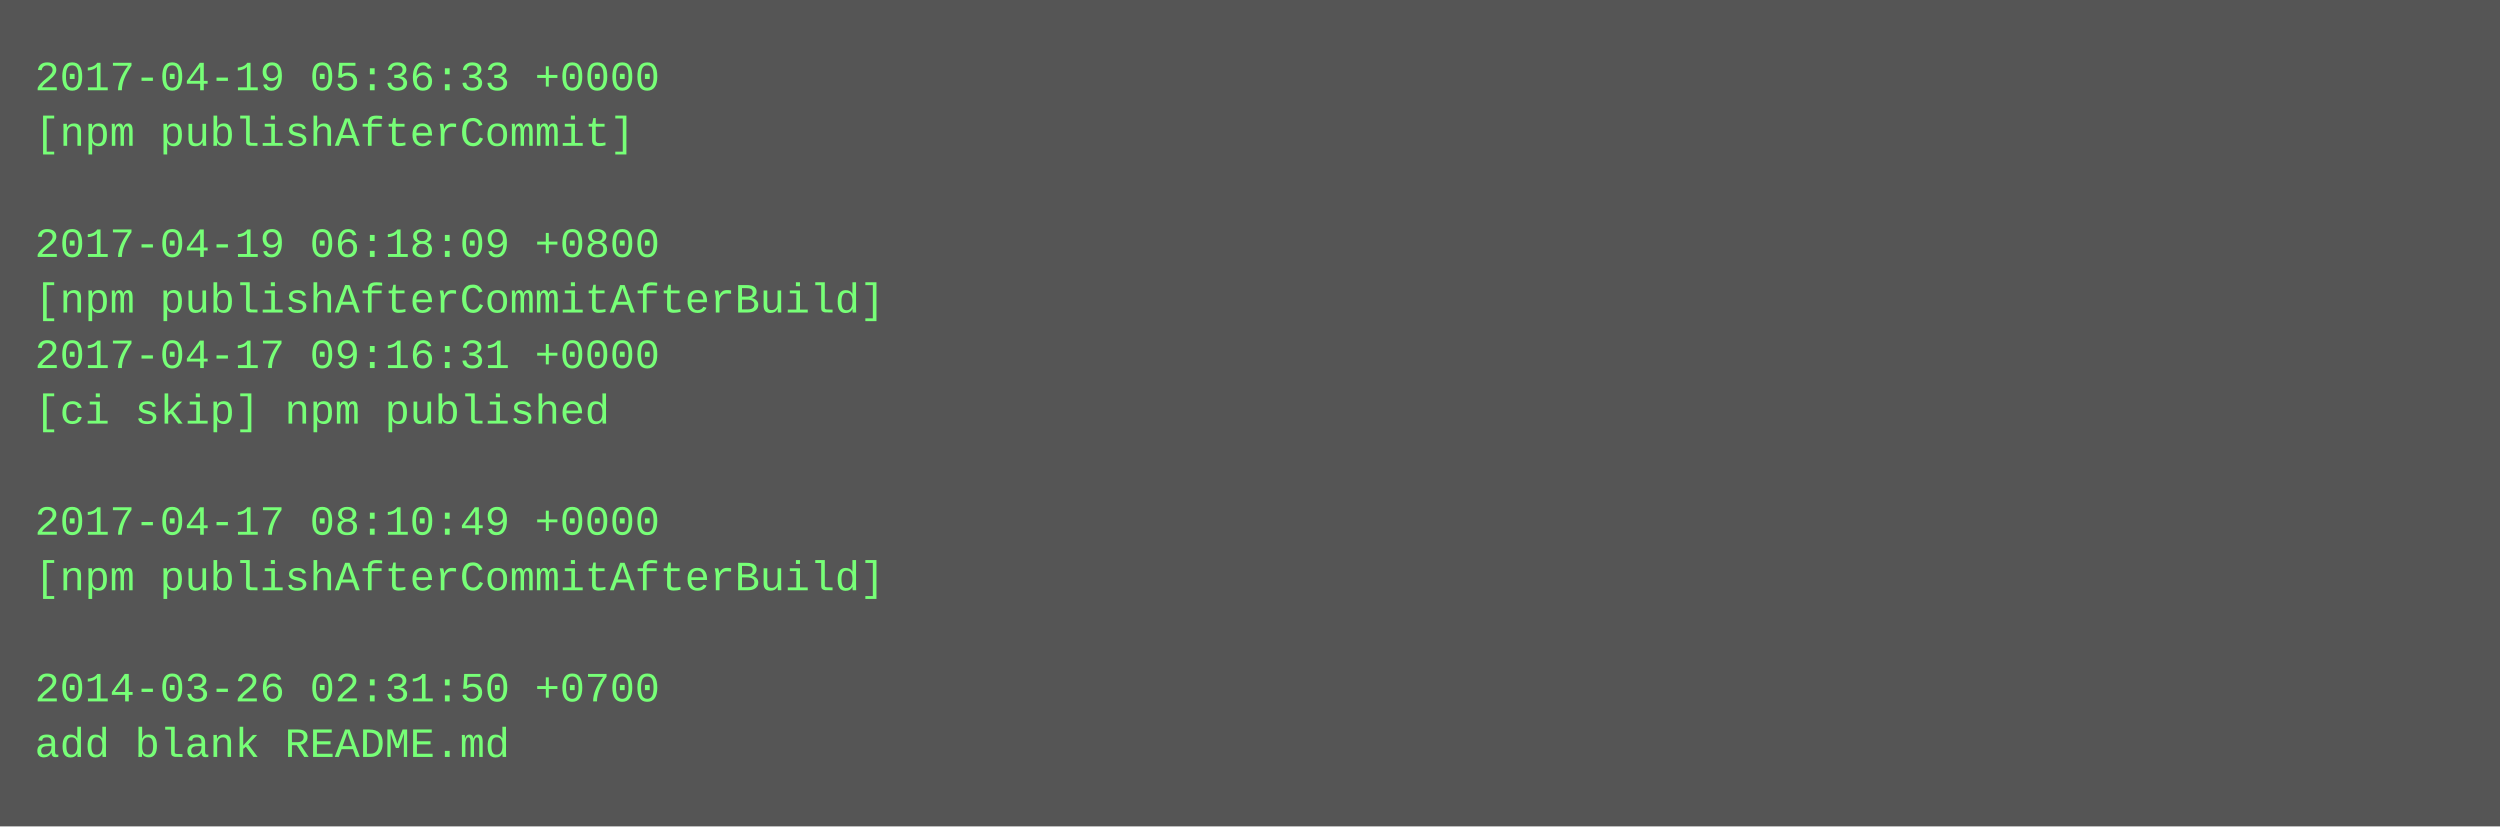
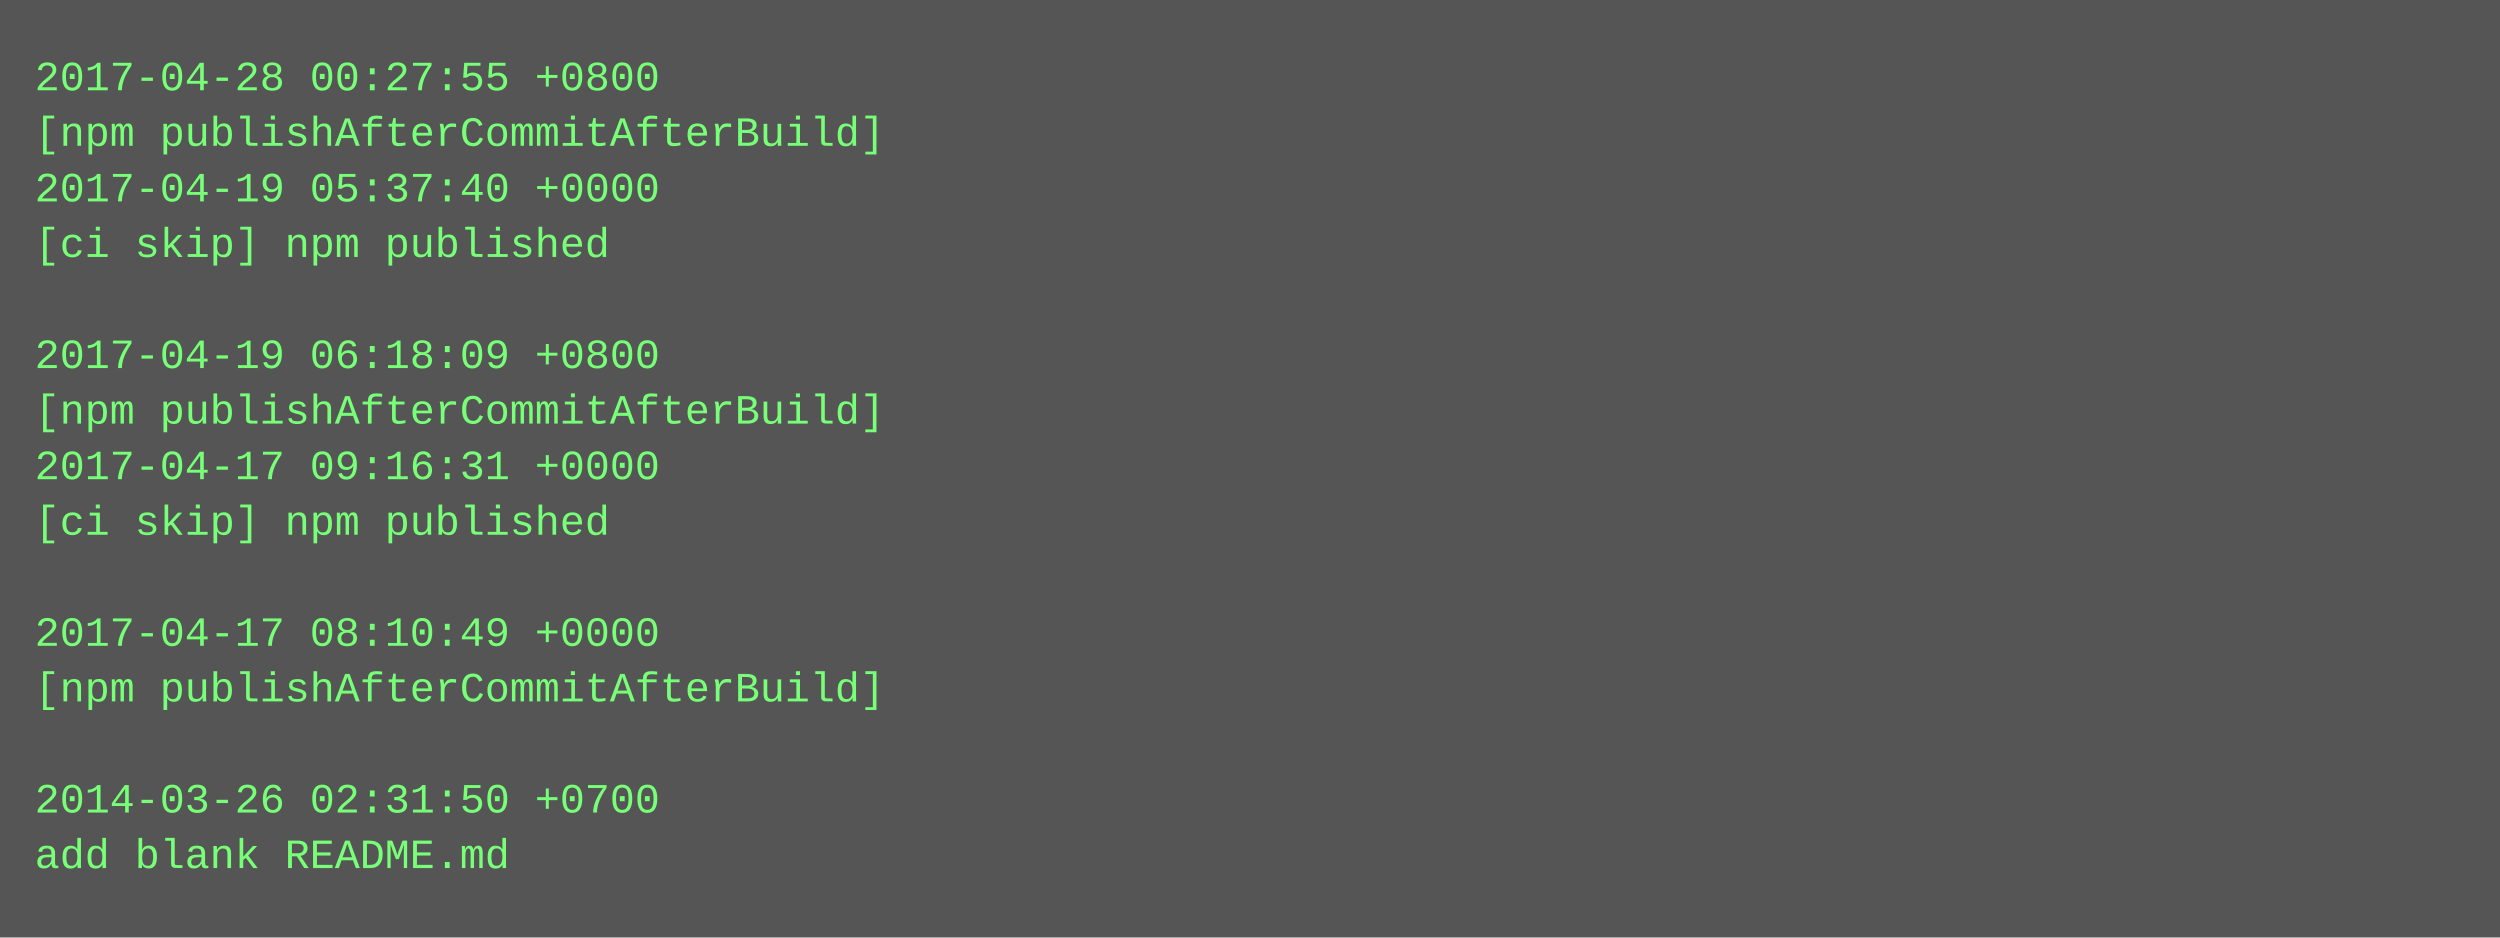
- <svg xmlns="http://www.w3.org/2000/svg" height="238" width="720">
-   <rect height="238" fill="#555" width="720" />
+ <svg xmlns="http://www.w3.org/2000/svg" height="270" width="720">
+   <rect height="270" fill="#555" width="720" />
  <text fill="#7f7" font-family="Courier New" font-size="12" xml:space="preserve">
-     <tspan x="10" y="26">2017-04-19 05:36:33 +0000</tspan>
-     <tspan x="10" y="42">[npm publishAfterCommit]</tspan>
-     <tspan x="10" y="58" />
-     <tspan x="10" y="74">2017-04-19 06:18:09 +0800</tspan>
-     <tspan x="10" y="90">[npm publishAfterCommitAfterBuild]</tspan>
-     <tspan x="10" y="106">2017-04-17 09:16:31 +0000</tspan>
-     <tspan x="10" y="122">[ci skip] npm published</tspan>
-     <tspan x="10" y="138" />
-     <tspan x="10" y="154">2017-04-17 08:10:49 +0000</tspan>
-     <tspan x="10" y="170">[npm publishAfterCommitAfterBuild]</tspan>
-     <tspan x="10" y="186" />
-     <tspan x="10" y="202">2014-03-26 02:31:50 +0700</tspan>
-     <tspan x="10" y="218">add blank README.md</tspan>
+     <tspan x="10" y="26">2017-04-28 00:27:55 +0800</tspan>
+     <tspan x="10" y="42">[npm publishAfterCommitAfterBuild]</tspan>
+     <tspan x="10" y="58">2017-04-19 05:37:40 +0000</tspan>
+     <tspan x="10" y="74">[ci skip] npm published</tspan>
+     <tspan x="10" y="90" />
+     <tspan x="10" y="106">2017-04-19 06:18:09 +0800</tspan>
+     <tspan x="10" y="122">[npm publishAfterCommitAfterBuild]</tspan>
+     <tspan x="10" y="138">2017-04-17 09:16:31 +0000</tspan>
+     <tspan x="10" y="154">[ci skip] npm published</tspan>
+     <tspan x="10" y="170" />
+     <tspan x="10" y="186">2017-04-17 08:10:49 +0000</tspan>
+     <tspan x="10" y="202">[npm publishAfterCommitAfterBuild]</tspan>
+     <tspan x="10" y="218" />
+     <tspan x="10" y="234">2014-03-26 02:31:50 +0700</tspan>
+     <tspan x="10" y="250">add blank README.md</tspan>
  </text>
</svg>
